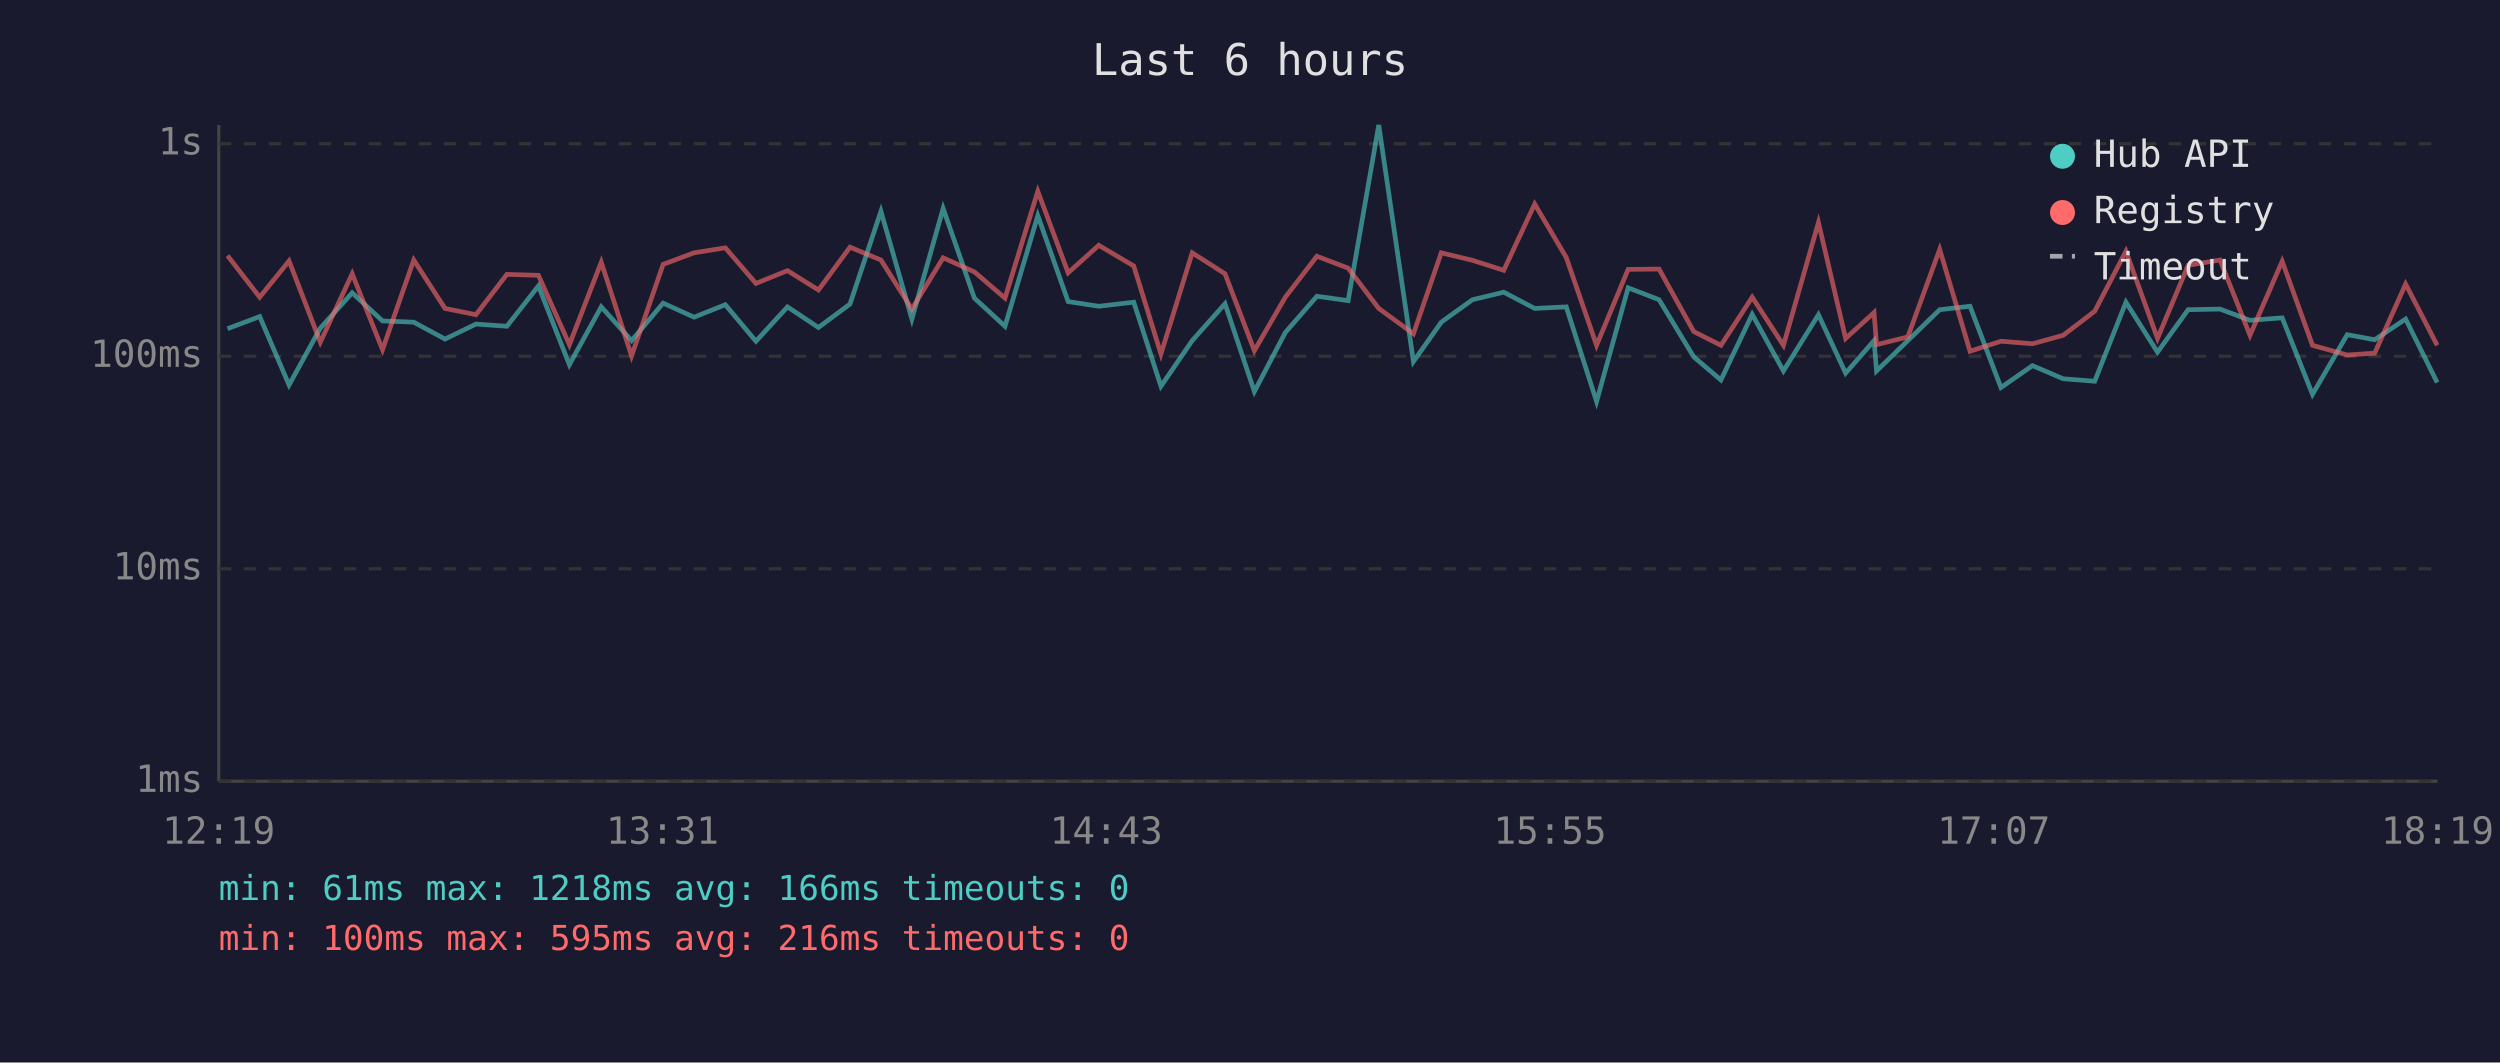
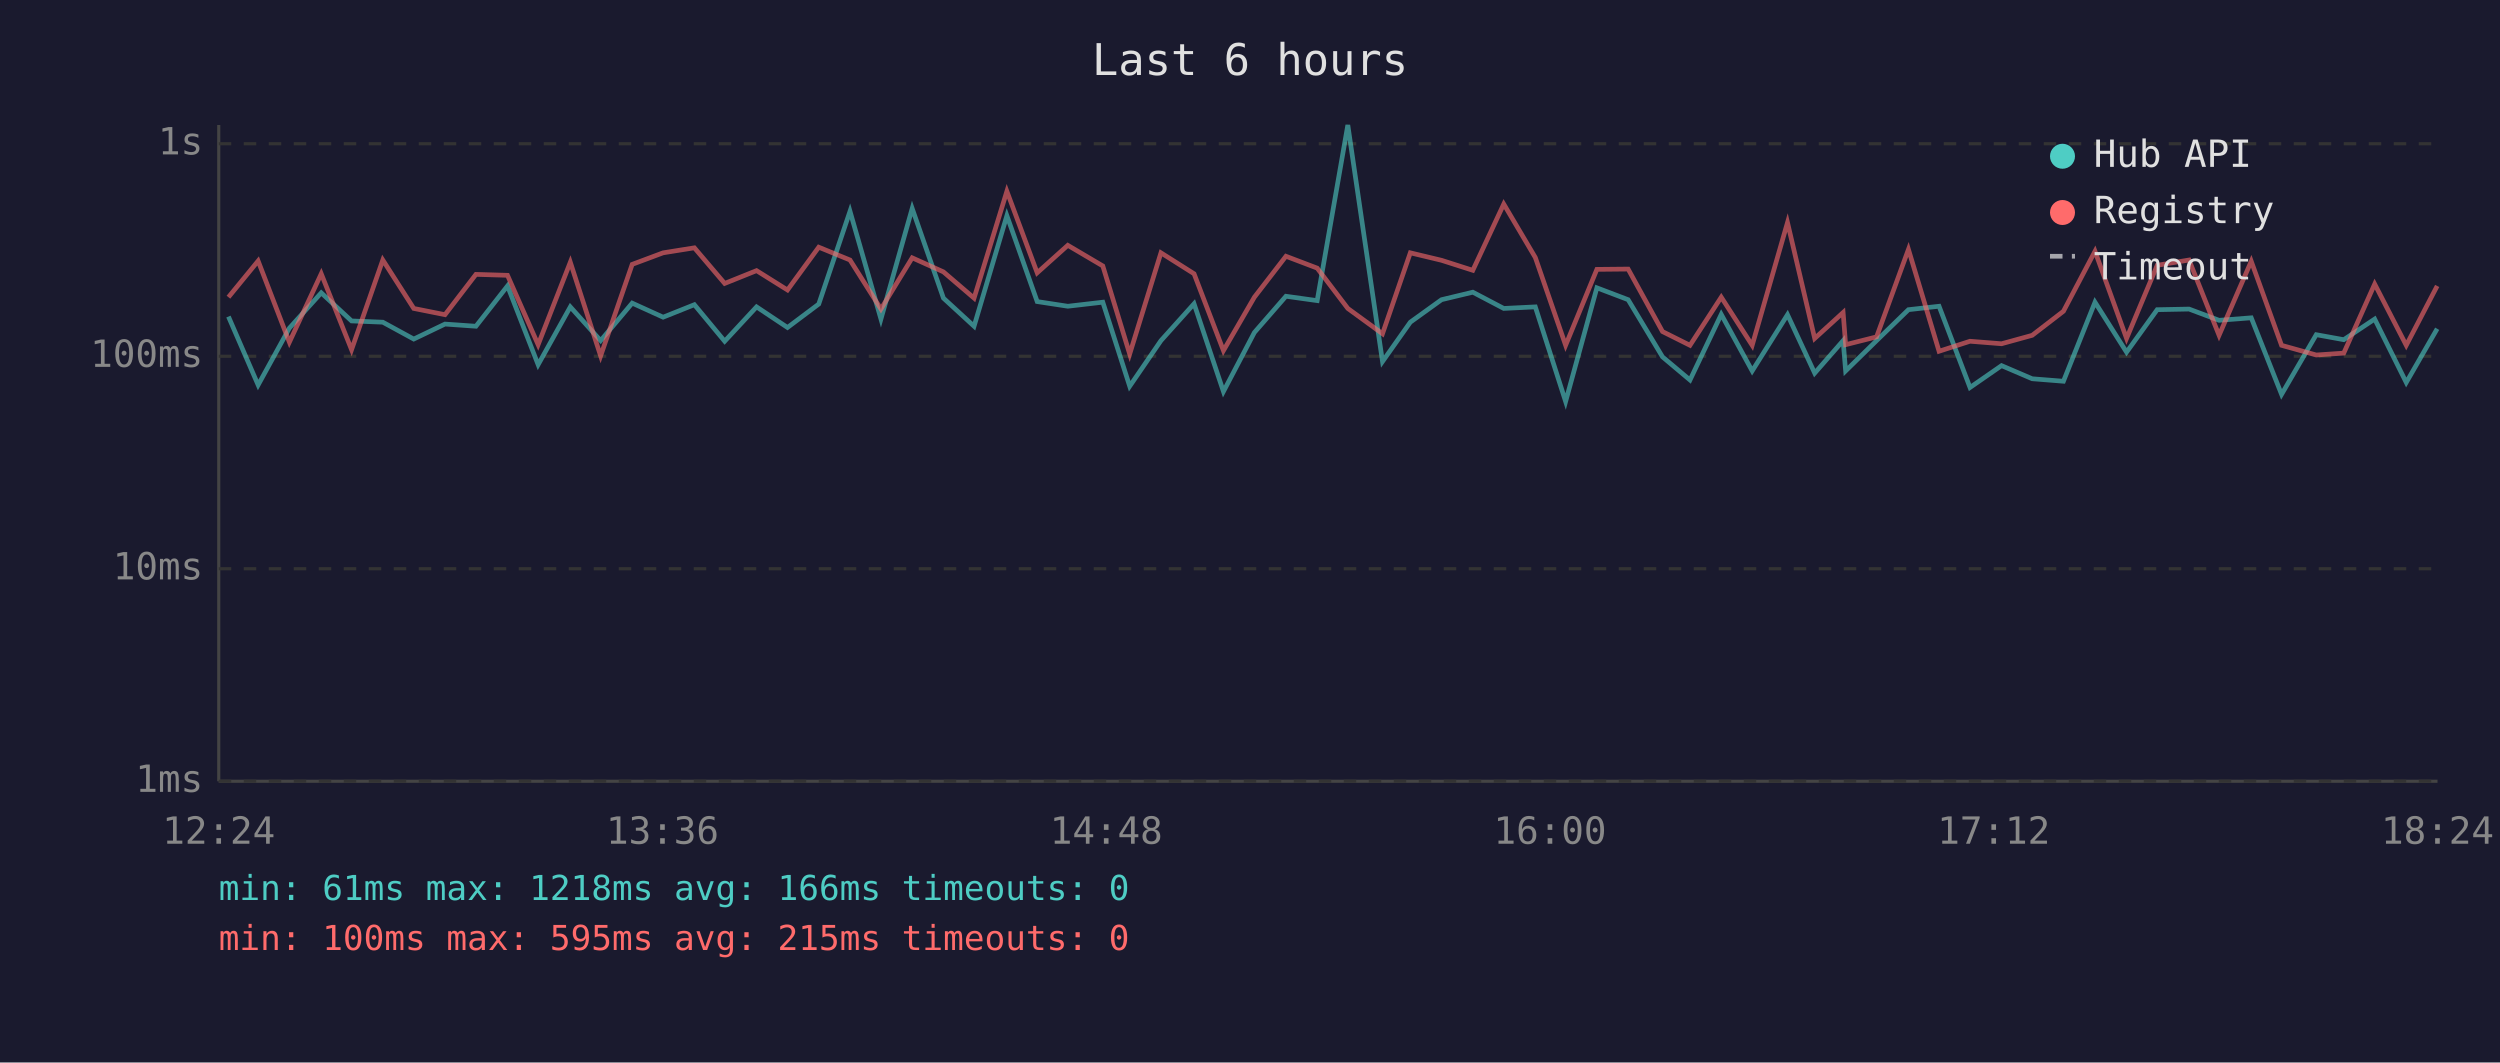
<svg xmlns="http://www.w3.org/2000/svg" viewBox="0 0 800 340" font-family="monospace" font-size="12">
  <rect width="800" height="340" fill="#1a1a2e" />
  <text x="400" y="24" fill="#e0e0e0" font-size="14" text-anchor="middle">Last 6 hours</text>
  <line x1="70" y1="40" x2="70" y2="250" stroke="#444" stroke-width="1" />
  <line x1="70" y1="250" x2="780" y2="250" stroke="#444" stroke-width="1" />
  <line x1="70" y1="250" x2="780" y2="250" stroke="#333" stroke-width="1" stroke-dasharray="4" />
  <text x="65" y="250" fill="#888" text-anchor="end" dominant-baseline="middle">1ms</text>
  <line x1="70" y1="182" x2="780" y2="182" stroke="#333" stroke-width="1" stroke-dasharray="4" />
  <text x="65" y="182" fill="#888" text-anchor="end" dominant-baseline="middle">10ms</text>
  <line x1="70" y1="114" x2="780" y2="114" stroke="#333" stroke-width="1" stroke-dasharray="4" />
  <text x="65" y="114" fill="#888" text-anchor="end" dominant-baseline="middle">100ms</text>
  <line x1="70" y1="46" x2="780" y2="46" stroke="#333" stroke-width="1" stroke-dasharray="4" />
  <text x="65" y="46" fill="#888" text-anchor="end" dominant-baseline="middle">1s</text>
-   <text x="70" y="270" fill="#888" text-anchor="middle">12:19</text>
-   <text x="212" y="270" fill="#888" text-anchor="middle">13:31</text>
-   <text x="354" y="270" fill="#888" text-anchor="middle">14:43</text>
-   <text x="496" y="270" fill="#888" text-anchor="middle">15:55</text>
-   <text x="638" y="270" fill="#888" text-anchor="middle">17:07</text>
-   <text x="780" y="270" fill="#888" text-anchor="middle">18:19</text>
-   <polyline points="72.8,105.2 83.1,101.3 92.5,123.2 102.5,105.0 112.7,93.7 122.4,102.7 132.4,103.1 142.4,108.5 152.3,103.7 162.2,104.4 172.3,91.5 182.2,116.7 192.4,98.2 202.1,109.0 212.2,97.0 222.1,101.5 232.1,97.5 241.9,109.2 252.0,98.2 261.9,104.8 272.0,97.3 281.9,67.6 291.8,102.1 301.8,66.7 311.8,95.4 321.6,104.4 332.1,69.0 341.8,96.5 351.6,98.0 362.8,96.7 371.5,123.6 381.5,109.0 392.0,97.2 401.4,125.3 411.3,106.4 421.4,94.8 431.4,96.2 441.2,40.0 452.3,115.7 461.2,103.1 471.2,95.9 481.2,93.5 491.1,98.7 501.2,98.2 510.9,128.5 521.0,92.1 530.9,95.9 542.0,114.2 550.7,121.6 560.7,100.6 570.7,118.7 581.9,100.7 590.6,119.4 599.7,109.0 600.5,118.7 610.5,109.0 620.7,99.1 630.4,98.0 640.3,124.0 650.4,117.0 660.2,121.2 670.3,122.0 680.3,96.7 690.4,112.7 700.2,99.1 710.4,98.9 720.0,102.5 730.3,101.7 740.0,126.2 751.1,107.1 759.9,108.7 769.8,102.1 779.9,122.4" fill="none" stroke="#4ecdc4" stroke-width="1.5" opacity="0.6" />
-   <polyline points="72.8,81.8 83.1,95.1 92.5,83.5 102.5,109.5 112.7,87.6 122.4,111.9 132.4,83.2 142.4,98.7 152.3,100.7 162.2,87.8 172.3,88.1 182.2,110.3 192.4,83.9 202.1,113.9 212.2,84.6 222.1,80.9 232.1,79.3 241.9,90.7 252.0,86.6 261.9,92.8 272.0,79.1 281.9,83.2 291.8,98.9 301.8,82.5 311.8,87.0 321.6,95.4 332.1,61.2 341.8,87.3 351.6,78.5 362.8,85.1 371.5,113.3 381.5,80.9 392.0,87.6 401.4,112.2 411.3,95.1 421.4,82.0 431.4,85.8 441.2,98.7 452.3,106.8 461.2,80.9 471.2,83.3 481.2,86.5 491.1,65.3 501.2,82.4 510.9,110.5 521.0,86.2 530.9,86.1 542.0,106.1 550.7,110.5 560.7,95.1 570.7,110.5 581.9,71.2 590.6,108.3 599.7,100.0 600.5,110.3 610.5,107.8 620.7,79.8 630.4,112.4 640.3,109.2 650.4,110.0 660.2,107.3 670.3,99.6 680.3,80.4 690.4,108.3 700.2,84.9 710.4,83.2 720.0,107.3 730.3,83.6 740.0,110.5 751.1,113.6 759.9,113.0 769.8,90.9 779.9,110.5" fill="none" stroke="#ff6b6b" stroke-width="1.5" opacity="0.6" />
+   <text x="70" y="270" fill="#888" text-anchor="middle">12:24</text>
+   <text x="212" y="270" fill="#888" text-anchor="middle">13:36</text>
+   <text x="354" y="270" fill="#888" text-anchor="middle">14:48</text>
+   <text x="496" y="270" fill="#888" text-anchor="middle">16:00</text>
+   <text x="638" y="270" fill="#888" text-anchor="middle">17:12</text>
+   <text x="780" y="270" fill="#888" text-anchor="middle">18:24</text>
+   <polyline points="73.1,101.3 82.6,123.2 92.6,105.0 102.8,93.7 112.5,102.7 122.5,103.1 132.4,108.5 142.4,103.7 152.3,104.4 162.4,91.5 172.2,116.7 182.5,98.2 192.2,109.0 202.3,97.0 212.2,101.5 222.2,97.5 231.9,109.2 242.1,98.2 252.0,104.8 262.0,97.3 272.0,67.6 281.9,102.1 291.9,66.7 301.9,95.4 311.7,104.4 322.2,69.0 331.9,96.5 341.7,98.0 352.9,96.7 361.5,123.6 371.5,109.0 382.1,97.2 391.5,125.3 401.4,106.4 411.5,94.8 421.5,96.2 431.3,40.0 442.4,115.7 451.3,103.1 461.3,95.9 471.3,93.5 481.2,98.7 491.3,98.2 501.0,128.5 511.0,92.1 521.0,95.9 532.0,114.2 540.8,121.6 550.8,100.6 560.7,118.7 572.0,100.7 580.7,119.4 589.8,109.0 590.6,118.7 600.5,109.0 610.7,99.1 620.5,98.0 630.4,124.0 640.5,117.0 650.3,121.2 660.3,122.0 670.4,96.7 680.5,112.7 690.3,99.1 700.5,98.9 710.1,102.5 720.4,101.7 730.1,126.2 741.2,107.1 750.0,108.7 759.9,102.1 770.0,122.4 779.9,105.2" fill="none" stroke="#4ecdc4" stroke-width="1.5" opacity="0.6" />
+   <polyline points="73.1,95.1 82.6,83.5 92.6,109.5 102.8,87.6 112.5,111.9 122.5,83.2 132.4,98.7 142.4,100.7 152.3,87.8 162.4,88.1 172.2,110.3 182.5,83.9 192.2,113.9 202.3,84.6 212.2,80.9 222.2,79.3 231.9,90.7 242.1,86.6 252.0,92.8 262.0,79.1 272.0,83.2 281.9,98.9 291.9,82.5 301.9,87.0 311.7,95.4 322.2,61.2 331.9,87.3 341.7,78.5 352.9,85.1 361.5,113.3 371.5,80.9 382.1,87.6 391.5,112.2 401.4,95.1 411.5,82.0 421.5,85.8 431.3,98.7 442.4,106.8 451.3,80.9 461.3,83.3 471.3,86.5 481.2,65.3 491.3,82.4 501.0,110.5 511.0,86.2 521.0,86.1 532.0,106.1 540.8,110.5 550.8,95.1 560.7,110.5 572.0,71.2 580.7,108.3 589.8,100.0 590.6,110.3 600.5,107.8 610.7,79.8 620.5,112.4 630.4,109.2 640.5,110.0 650.3,107.3 660.3,99.6 670.4,80.4 680.5,108.3 690.3,84.9 700.5,83.2 710.1,107.3 720.4,83.6 730.1,110.5 741.2,113.6 750.0,113.0 759.9,90.9 770.0,110.5 779.9,91.5" fill="none" stroke="#ff6b6b" stroke-width="1.5" opacity="0.6" />
  <circle cx="660" cy="50" r="4" fill="#4ecdc4" />
  <text x="670" y="50" fill="#e0e0e0" dominant-baseline="middle">Hub API</text>
  <circle cx="660" cy="68" r="4" fill="#ff6b6b" />
  <text x="670" y="68" fill="#e0e0e0" dominant-baseline="middle">Registry</text>
  <line x1="656" y1="82" x2="664" y2="82" stroke="#e0e0e0" stroke-width="1.5" stroke-dasharray="4,3" opacity="0.7" />
  <text x="670" y="86" fill="#e0e0e0" dominant-baseline="middle">Timeout</text>
  <text x="70" y="288" fill="#4ecdc4" font-size="11">min: 61ms  max: 1218ms  avg: 166ms  timeouts: 0</text>
-   <text x="70" y="304" fill="#ff6b6b" font-size="11">min: 100ms  max: 595ms  avg: 216ms  timeouts: 0</text>
+   <text x="70" y="304" fill="#ff6b6b" font-size="11">min: 100ms  max: 595ms  avg: 215ms  timeouts: 0</text>
</svg>
